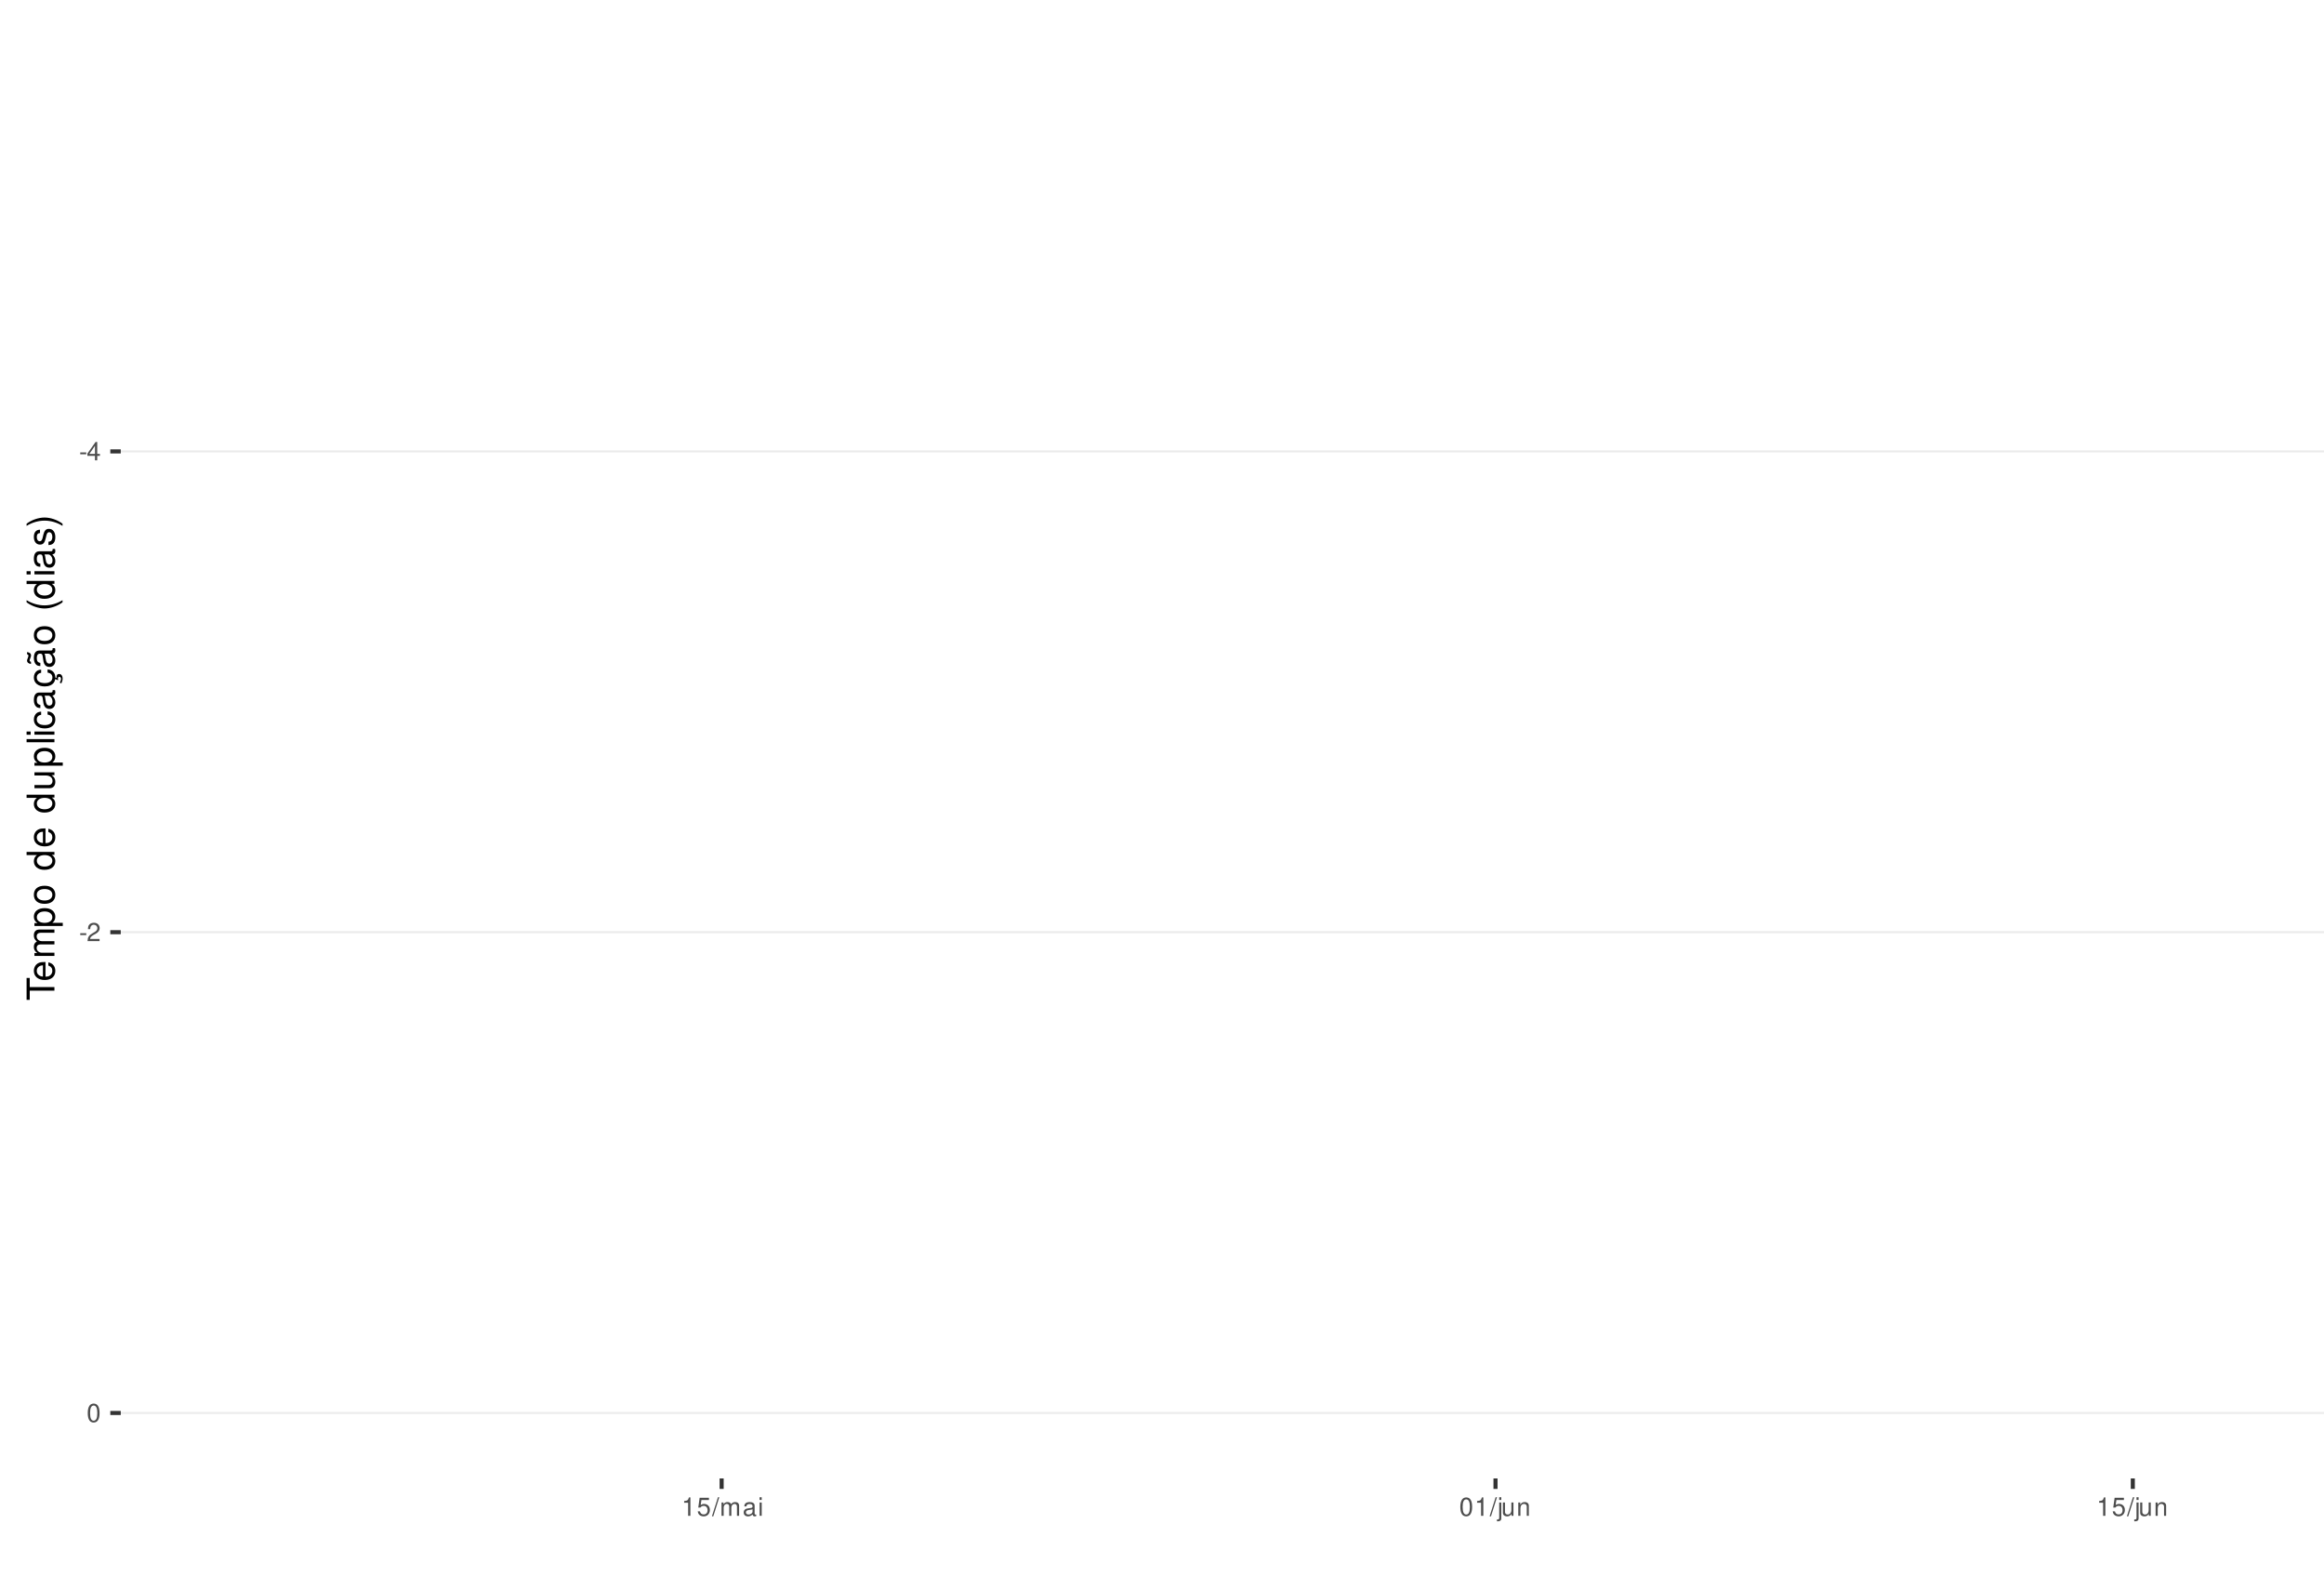
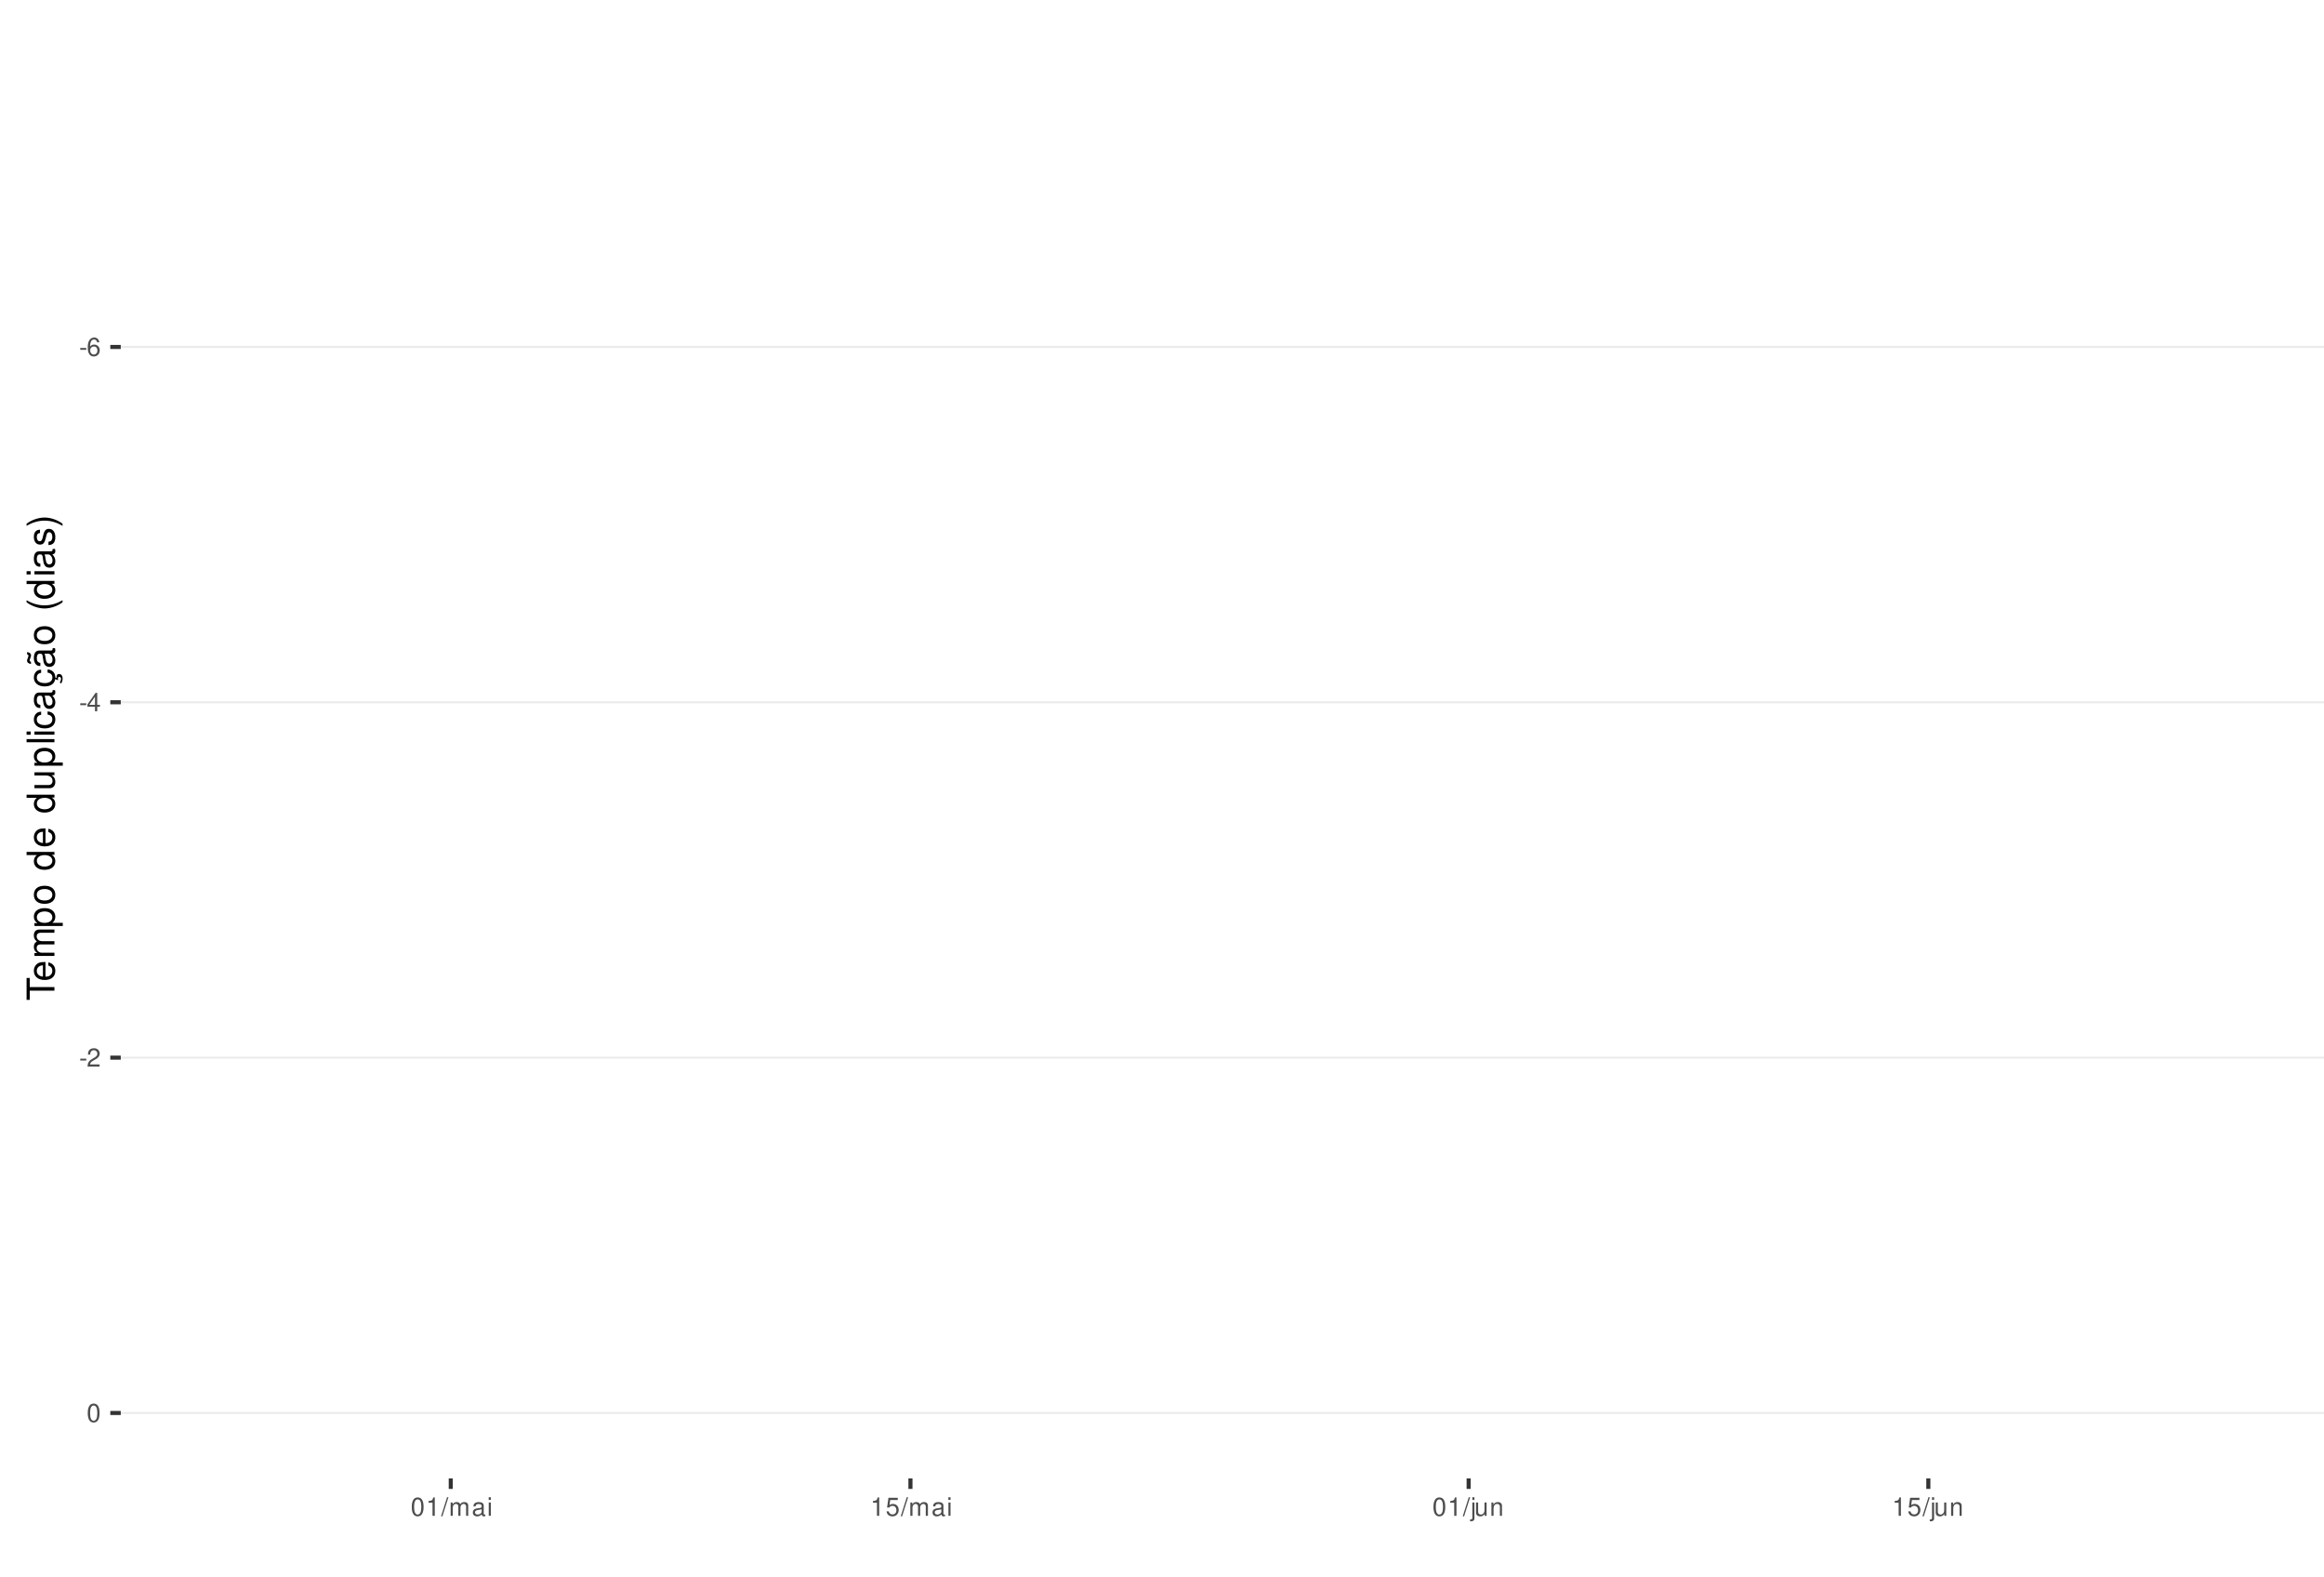
<svg xmlns="http://www.w3.org/2000/svg" xmlns:xlink="http://www.w3.org/1999/xlink" width="609pt" height="413pt" viewBox="0 0 609 413" version="1.1">
  <defs>
    <g>
      <symbol overflow="visible" id="glyph0-0">
        <path style="stroke:none;" d="" />
      </symbol>
      <symbol overflow="visible" id="glyph0-1">
        <path style="stroke:none;" d="M 1.891 -2.078 L 0.312 -2.078 L 0.312 -1.594 L 1.891 -1.594 Z M 1.891 -2.078 " />
      </symbol>
      <symbol overflow="visible" id="glyph0-2">
+         <path style="stroke:none;" d="M 3.312 -3.562 C 3.203 -4.344 2.703 -4.812 1.984 -4.812 C 1.453 -4.812 0.984 -4.562 0.719 -4.125 C 0.406 -3.656 0.281 -3.062 0.281 -2.203 C 0.281 -1.391 0.406 -0.875 0.688 -0.453 C 0.938 -0.047 1.344 0.156 1.875 0.156 C 2.766 0.156 3.422 -0.516 3.422 -1.453 C 3.422 -2.344 2.812 -2.969 1.969 -2.969 C 1.5 -2.969 1.141 -2.797 0.891 -2.438 C 0.891 -3.641 1.266 -4.297 1.938 -4.297 C 2.344 -4.297 2.641 -4.031 2.734 -3.562 Z M 1.891 -2.453 C 2.469 -2.453 2.812 -2.047 2.812 -1.406 C 2.812 -0.812 2.422 -0.359 1.875 -0.359 C 1.328 -0.359 0.922 -0.828 0.922 -1.438 C 0.922 -2.031 1.312 -2.453 1.891 -2.453 Z M 1.891 -2.453 " />
+       </symbol>
+       <symbol overflow="visible" id="glyph0-3">
        <path style="stroke:none;" d="M 2.172 -1.172 L 2.172 0 L 2.766 0 L 2.766 -1.172 L 3.469 -1.172 L 3.469 -1.688 L 2.766 -1.688 L 2.766 -4.812 L 2.328 -4.812 L 0.188 -1.781 L 0.188 -1.172 Z M 2.172 -1.688 L 0.703 -1.688 L 2.172 -3.812 Z M 2.172 -1.688 " />
      </symbol>
-       <symbol overflow="visible" id="glyph0-3">
+       <symbol overflow="visible" id="glyph0-4">
        <path style="stroke:none;" d="M 3.375 -0.578 L 0.891 -0.578 C 0.938 -0.984 1.156 -1.234 1.734 -1.578 L 2.406 -1.953 C 3.062 -2.328 3.406 -2.812 3.406 -3.406 C 3.406 -3.812 3.234 -4.188 2.969 -4.438 C 2.688 -4.688 2.344 -4.812 1.891 -4.812 C 1.297 -4.812 0.844 -4.594 0.578 -4.188 C 0.422 -3.938 0.344 -3.641 0.328 -3.141 L 0.922 -3.141 C 0.938 -3.469 0.984 -3.672 1.062 -3.828 C 1.219 -4.125 1.516 -4.297 1.875 -4.297 C 2.406 -4.297 2.797 -3.906 2.797 -3.391 C 2.797 -3.016 2.578 -2.672 2.156 -2.438 L 1.547 -2.078 C 0.562 -1.516 0.281 -1.062 0.219 0 L 3.375 0 Z M 3.375 -0.578 " />
      </symbol>
-       <symbol overflow="visible" id="glyph0-4">
+       <symbol overflow="visible" id="glyph0-5">
        <path style="stroke:none;" d="M 1.828 -4.812 C 1.391 -4.812 0.984 -4.609 0.75 -4.281 C 0.438 -3.859 0.281 -3.219 0.281 -2.328 C 0.281 -0.703 0.812 0.156 1.828 0.156 C 2.828 0.156 3.375 -0.703 3.375 -2.297 C 3.375 -3.219 3.234 -3.844 2.922 -4.281 C 2.672 -4.625 2.281 -4.812 1.828 -4.812 Z M 1.828 -4.297 C 2.469 -4.297 2.781 -3.641 2.781 -2.344 C 2.781 -0.969 2.469 -0.328 1.812 -0.328 C 1.203 -0.328 0.891 -1 0.891 -2.328 C 0.891 -3.641 1.203 -4.297 1.828 -4.297 Z M 1.828 -4.297 " />
      </symbol>
-       <symbol overflow="visible" id="glyph0-5">
+       <symbol overflow="visible" id="glyph0-6">
        <path style="stroke:none;" d="M 1.719 -3.422 L 1.719 0 L 2.312 0 L 2.312 -4.812 L 1.922 -4.812 C 1.719 -4.078 1.578 -3.969 0.672 -3.859 L 0.672 -3.422 Z M 1.719 -3.422 " />
-       </symbol>
-       <symbol overflow="visible" id="glyph0-6">
-         <path style="stroke:none;" d="M 3.172 -4.719 L 0.734 -4.719 L 0.375 -2.156 L 0.922 -2.156 C 1.188 -2.469 1.422 -2.594 1.797 -2.594 C 2.422 -2.594 2.812 -2.156 2.812 -1.453 C 2.812 -0.781 2.422 -0.359 1.781 -0.359 C 1.266 -0.359 0.953 -0.625 0.812 -1.156 L 0.234 -1.156 C 0.312 -0.766 0.375 -0.578 0.516 -0.406 C 0.781 -0.047 1.266 0.156 1.797 0.156 C 2.75 0.156 3.422 -0.547 3.422 -1.531 C 3.422 -2.469 2.797 -3.109 1.891 -3.109 C 1.562 -3.109 1.297 -3.016 1.016 -2.828 L 1.203 -4.141 L 3.172 -4.141 Z M 3.172 -4.719 " />
      </symbol>
      <symbol overflow="visible" id="glyph0-7">
        <path style="stroke:none;" d="M 1.531 -4.859 L -0.047 0.141 L 0.312 0.141 L 1.891 -4.859 Z M 1.531 -4.859 " />
      </symbol>
      <symbol overflow="visible" id="glyph0-8">
        <path style="stroke:none;" d="M 0.469 -3.484 L 0.469 0 L 1.031 0 L 1.031 -2.188 C 1.031 -2.703 1.391 -3.109 1.844 -3.109 C 2.25 -3.109 2.484 -2.844 2.484 -2.406 L 2.484 0 L 3.047 0 L 3.047 -2.188 C 3.047 -2.703 3.422 -3.109 3.875 -3.109 C 4.266 -3.109 4.516 -2.844 4.516 -2.406 L 4.516 0 L 5.078 0 L 5.078 -2.609 C 5.078 -3.234 4.719 -3.594 4.062 -3.594 C 3.594 -3.594 3.312 -3.453 2.984 -3.062 C 2.781 -3.422 2.5 -3.594 2.047 -3.594 C 1.578 -3.594 1.266 -3.422 0.984 -3 L 0.984 -3.484 Z M 0.469 -3.484 " />
      </symbol>
      <symbol overflow="visible" id="glyph0-9">
        <path style="stroke:none;" d="M 3.562 -0.328 C 3.5 -0.312 3.469 -0.312 3.438 -0.312 C 3.25 -0.312 3.141 -0.406 3.141 -0.578 L 3.141 -2.641 C 3.141 -3.25 2.688 -3.594 1.828 -3.594 C 1.312 -3.594 0.906 -3.438 0.672 -3.188 C 0.516 -3 0.453 -2.797 0.438 -2.453 L 0.984 -2.453 C 1.031 -2.875 1.297 -3.078 1.812 -3.078 C 2.312 -3.078 2.594 -2.891 2.594 -2.562 L 2.594 -2.406 C 2.578 -2.172 2.469 -2.078 2.016 -2.031 C 1.219 -1.922 1.109 -1.891 0.891 -1.812 C 0.484 -1.641 0.281 -1.328 0.281 -0.875 C 0.281 -0.25 0.719 0.156 1.422 0.156 C 1.859 0.156 2.219 0 2.609 -0.359 C 2.656 0 2.828 0.156 3.188 0.156 C 3.297 0.156 3.375 0.141 3.562 0.094 Z M 2.594 -1.094 C 2.594 -0.906 2.531 -0.797 2.375 -0.641 C 2.141 -0.438 1.875 -0.328 1.547 -0.328 C 1.109 -0.328 0.859 -0.547 0.859 -0.891 C 0.859 -1.266 1.094 -1.438 1.703 -1.531 C 2.297 -1.609 2.406 -1.641 2.594 -1.719 Z M 2.594 -1.094 " />
      </symbol>
      <symbol overflow="visible" id="glyph0-10">
        <path style="stroke:none;" d="M 1 -3.484 L 0.453 -3.484 L 0.453 0 L 1 0 Z M 1 -4.859 L 0.438 -4.859 L 0.438 -4.156 L 1 -4.156 Z M 1 -4.859 " />
      </symbol>
      <symbol overflow="visible" id="glyph0-11">
+         <path style="stroke:none;" d="M 3.172 -4.719 L 0.734 -4.719 L 0.375 -2.156 L 0.922 -2.156 C 1.188 -2.469 1.422 -2.594 1.797 -2.594 C 2.422 -2.594 2.812 -2.156 2.812 -1.453 C 2.812 -0.781 2.422 -0.359 1.781 -0.359 C 1.266 -0.359 0.953 -0.625 0.812 -1.156 L 0.234 -1.156 C 0.312 -0.766 0.375 -0.578 0.516 -0.406 C 0.781 -0.047 1.266 0.156 1.797 0.156 C 2.75 0.156 3.422 -0.547 3.422 -1.531 C 3.422 -2.469 2.797 -3.109 1.891 -3.109 C 1.562 -3.109 1.297 -3.016 1.016 -2.828 L 1.203 -4.141 L 3.172 -4.141 Z M 3.172 -4.719 " />
+       </symbol>
+       <symbol overflow="visible" id="glyph0-12">
        <path style="stroke:none;" d="M 0.469 -3.484 L 0.469 0.5 C 0.469 0.859 0.359 0.969 0.016 0.969 C -0.031 0.969 -0.047 0.969 -0.125 0.953 L -0.125 1.438 C -0.047 1.438 -0.016 1.453 0.062 1.453 C 0.688 1.453 1.016 1.203 1.016 0.719 L 1.016 -3.484 Z M 1.016 -4.859 L 0.469 -4.859 L 0.469 -4.156 L 1.016 -4.156 Z M 1.016 -4.859 " />
      </symbol>
-       <symbol overflow="visible" id="glyph0-12">
+       <symbol overflow="visible" id="glyph0-13">
        <path style="stroke:none;" d="M 3.203 0 L 3.203 -3.484 L 2.656 -3.484 L 2.656 -1.516 C 2.656 -0.797 2.281 -0.328 1.703 -0.328 C 1.266 -0.328 0.984 -0.594 0.984 -1.016 L 0.984 -3.484 L 0.438 -3.484 L 0.438 -0.797 C 0.438 -0.219 0.859 0.156 1.547 0.156 C 2.062 0.156 2.391 -0.031 2.703 -0.484 L 2.703 0 Z M 3.203 0 " />
      </symbol>
-       <symbol overflow="visible" id="glyph0-13">
+       <symbol overflow="visible" id="glyph0-14">
        <path style="stroke:none;" d="M 0.469 -3.484 L 0.469 0 L 1.031 0 L 1.031 -1.922 C 1.031 -2.641 1.391 -3.109 1.969 -3.109 C 2.406 -3.109 2.688 -2.828 2.688 -2.422 L 2.688 0 L 3.234 0 L 3.234 -2.641 C 3.234 -3.219 2.812 -3.594 2.141 -3.594 C 1.625 -3.594 1.281 -3.391 0.984 -2.906 L 0.984 -3.484 Z M 0.469 -3.484 " />
      </symbol>
      <symbol overflow="visible" id="glyph1-0">
        <path style="stroke:none;" d="" />
      </symbol>
      <symbol overflow="visible" id="glyph1-1">
        <path style="stroke:none;" d="M -6.469 -3.547 L -6.469 -5.938 L -7.297 -5.938 L -7.297 -0.203 L -6.469 -0.203 L -6.469 -2.609 L 0 -2.609 L 0 -3.547 Z M -6.469 -3.547 " />
      </symbol>
      <symbol overflow="visible" id="glyph1-2">
        <path style="stroke:none;" d="M -2.344 -5.125 C -3.141 -5.125 -3.625 -5.062 -4.016 -4.922 C -4.875 -4.578 -5.391 -3.781 -5.391 -2.797 C -5.391 -1.344 -4.281 -0.406 -2.547 -0.406 C -0.812 -0.406 0.234 -1.297 0.234 -2.781 C 0.234 -3.984 -0.453 -4.812 -1.594 -5.016 L -1.594 -4.188 C -0.906 -3.953 -0.547 -3.484 -0.547 -2.812 C -0.547 -2.281 -0.781 -1.828 -1.219 -1.547 C -1.516 -1.344 -1.812 -1.281 -2.344 -1.266 Z M -3.016 -1.297 C -3.984 -1.359 -4.625 -1.953 -4.625 -2.797 C -4.625 -3.641 -3.953 -4.234 -3.016 -4.234 Z M -3.016 -1.297 " />
      </symbol>
      <symbol overflow="visible" id="glyph1-3">
        <path style="stroke:none;" d="M -5.234 -0.703 L 0 -0.703 L 0 -1.547 L -3.297 -1.547 C -4.047 -1.547 -4.656 -2.094 -4.656 -2.766 C -4.656 -3.391 -4.281 -3.734 -3.609 -3.734 L 0 -3.734 L 0 -4.578 L -3.297 -4.578 C -4.047 -4.578 -4.656 -5.125 -4.656 -5.812 C -4.656 -6.422 -4.266 -6.781 -3.609 -6.781 L 0 -6.781 L 0 -7.625 L -3.938 -7.625 C -4.875 -7.625 -5.391 -7.078 -5.391 -6.094 C -5.391 -5.406 -5.188 -4.984 -4.594 -4.484 C -5.156 -4.188 -5.391 -3.766 -5.391 -3.078 C -5.391 -2.375 -5.125 -1.906 -4.5 -1.469 L -5.234 -1.469 Z M -5.234 -0.703 " />
      </symbol>
      <symbol overflow="visible" id="glyph1-4">
        <path style="stroke:none;" d="M 2.188 -0.547 L 2.188 -1.375 L -0.547 -1.375 C -0.016 -1.812 0.234 -2.312 0.234 -2.984 C 0.234 -4.344 -0.859 -5.234 -2.531 -5.234 C -4.297 -5.234 -5.391 -4.375 -5.391 -2.984 C -5.391 -2.266 -5.062 -1.703 -4.453 -1.312 L -5.234 -1.312 L -5.234 -0.547 Z M -4.609 -2.844 C -4.609 -3.766 -3.797 -4.359 -2.547 -4.359 C -1.359 -4.359 -0.547 -3.75 -0.547 -2.844 C -0.547 -1.953 -1.344 -1.375 -2.578 -1.375 C -3.812 -1.375 -4.609 -1.953 -4.609 -2.844 Z M -4.609 -2.844 " />
      </symbol>
      <symbol overflow="visible" id="glyph1-5">
        <path style="stroke:none;" d="M -5.391 -2.719 C -5.391 -1.234 -4.344 -0.359 -2.578 -0.359 C -0.812 -0.359 0.234 -1.234 0.234 -2.734 C 0.234 -4.203 -0.812 -5.094 -2.547 -5.094 C -4.359 -5.094 -5.391 -4.234 -5.391 -2.719 Z M -4.625 -2.734 C -4.625 -3.672 -3.844 -4.234 -2.547 -4.234 C -1.312 -4.234 -0.547 -3.656 -0.547 -2.734 C -0.547 -1.797 -1.312 -1.234 -2.578 -1.234 C -3.844 -1.234 -4.625 -1.797 -4.625 -2.734 Z M -4.625 -2.734 " />
      </symbol>
      <symbol overflow="visible" id="glyph1-6">
        <path style="stroke:none;" d="" />
      </symbol>
      <symbol overflow="visible" id="glyph1-7">
        <path style="stroke:none;" d="M -7.297 -4.953 L -7.297 -4.125 L -4.578 -4.125 C -5.109 -3.766 -5.391 -3.203 -5.391 -2.516 C -5.391 -1.156 -4.297 -0.266 -2.625 -0.266 C -0.859 -0.266 0.234 -1.125 0.234 -2.547 C 0.234 -3.266 -0.047 -3.766 -0.688 -4.203 L 0 -4.203 L 0 -4.953 Z M -4.609 -2.656 C -4.609 -3.547 -3.812 -4.125 -2.562 -4.125 C -1.344 -4.125 -0.547 -3.547 -0.547 -2.656 C -0.547 -1.734 -1.359 -1.125 -2.578 -1.125 C -3.797 -1.125 -4.609 -1.734 -4.609 -2.656 Z M -4.609 -2.656 " />
      </symbol>
      <symbol overflow="visible" id="glyph1-8">
        <path style="stroke:none;" d="M 0 -4.812 L -5.234 -4.812 L -5.234 -3.984 L -2.266 -3.984 C -1.203 -3.984 -0.5 -3.438 -0.5 -2.562 C -0.5 -1.906 -0.906 -1.484 -1.531 -1.484 L -5.234 -1.484 L -5.234 -0.656 L -1.203 -0.656 C -0.328 -0.656 0.234 -1.297 0.234 -2.312 C 0.234 -3.094 -0.047 -3.578 -0.734 -4.062 L 0 -4.062 Z M 0 -4.812 " />
      </symbol>
      <symbol overflow="visible" id="glyph1-9">
        <path style="stroke:none;" d="M -7.297 -1.516 L -7.297 -0.688 L 0 -0.688 L 0 -1.516 Z M -7.297 -1.516 " />
      </symbol>
      <symbol overflow="visible" id="glyph1-10">
        <path style="stroke:none;" d="M -5.234 -1.5 L -5.234 -0.672 L 0 -0.672 L 0 -1.5 Z M -7.297 -1.5 L -7.297 -0.656 L -6.234 -0.656 L -6.234 -1.5 Z M -7.297 -1.5 " />
      </symbol>
      <symbol overflow="visible" id="glyph1-11">
        <path style="stroke:none;" d="M -3.484 -4.703 C -3.984 -4.672 -4.312 -4.562 -4.609 -4.359 C -5.094 -4 -5.391 -3.375 -5.391 -2.641 C -5.391 -1.219 -4.266 -0.312 -2.531 -0.312 C -0.844 -0.312 0.234 -1.203 0.234 -2.625 C 0.234 -3.875 -0.516 -4.672 -1.797 -4.766 L -1.797 -3.938 C -0.953 -3.797 -0.547 -3.359 -0.547 -2.656 C -0.547 -1.734 -1.297 -1.188 -2.531 -1.188 C -3.844 -1.188 -4.625 -1.719 -4.625 -2.625 C -4.625 -3.328 -4.203 -3.766 -3.484 -3.875 Z M -3.484 -4.703 " />
      </symbol>
      <symbol overflow="visible" id="glyph1-12">
        <path style="stroke:none;" d="M -0.484 -5.344 C -0.469 -5.266 -0.469 -5.219 -0.469 -5.172 C -0.469 -4.875 -0.625 -4.719 -0.875 -4.719 L -3.953 -4.719 C -4.891 -4.719 -5.391 -4.047 -5.391 -2.75 C -5.391 -1.984 -5.172 -1.375 -4.781 -1.016 C -4.516 -0.766 -4.203 -0.672 -3.688 -0.656 L -3.688 -1.484 C -4.328 -1.562 -4.625 -1.938 -4.625 -2.719 C -4.625 -3.484 -4.344 -3.891 -3.844 -3.891 L -3.625 -3.891 C -3.266 -3.875 -3.125 -3.703 -3.047 -3.016 C -2.891 -1.844 -2.844 -1.656 -2.719 -1.344 C -2.453 -0.734 -2 -0.422 -1.312 -0.422 C -0.375 -0.422 0.234 -1.078 0.234 -2.141 C 0.234 -2.797 0 -3.328 -0.547 -3.922 C 0 -3.984 0.234 -4.234 0.234 -4.781 C 0.234 -4.953 0.203 -5.062 0.141 -5.344 Z M -1.656 -3.891 C -1.375 -3.891 -1.203 -3.812 -0.969 -3.562 C -0.656 -3.219 -0.5 -2.812 -0.5 -2.312 C -0.5 -1.672 -0.812 -1.297 -1.344 -1.297 C -1.891 -1.297 -2.172 -1.656 -2.297 -2.547 C -2.422 -3.438 -2.453 -3.609 -2.594 -3.891 Z M -1.656 -3.891 " />
      </symbol>
      <symbol overflow="visible" id="glyph1-13">
        <path style="stroke:none;" d="M 0.234 -2.641 C 0.234 -3.875 -0.547 -4.703 -1.797 -4.766 L -1.797 -3.938 C -0.953 -3.797 -0.531 -3.359 -0.531 -2.656 C -0.531 -1.734 -1.281 -1.188 -2.516 -1.188 C -3.844 -1.188 -4.625 -1.719 -4.625 -2.625 C -4.625 -3.328 -4.203 -3.766 -3.484 -3.875 L -3.484 -4.703 C -3.984 -4.672 -4.312 -4.562 -4.609 -4.359 C -5.094 -4 -5.391 -3.375 -5.391 -2.641 C -5.391 -1.219 -4.266 -0.312 -2.531 -0.312 C -1.469 -0.312 -0.625 -0.672 -0.156 -1.312 C 0.047 -1.594 0.125 -1.812 0.203 -2.25 L 0.922 -1.938 L 0.984 -2.062 C 0.938 -2.188 0.906 -2.25 0.906 -2.375 C 0.906 -2.656 1.047 -2.828 1.281 -2.828 C 1.547 -2.828 1.734 -2.594 1.734 -2.297 C 1.734 -2.031 1.672 -1.844 1.438 -1.406 L 1.406 -1.312 L 1.812 -1.094 C 2.078 -1.75 2.141 -1.953 2.141 -2.344 C 2.141 -3.109 1.781 -3.578 1.203 -3.578 C 0.781 -3.578 0.547 -3.297 0.547 -2.797 C 0.547 -2.703 0.547 -2.641 0.562 -2.516 Z M 0.234 -2.641 " />
      </symbol>
      <symbol overflow="visible" id="glyph1-14">
        <path style="stroke:none;" d="M -0.484 -5.344 C -0.469 -5.266 -0.469 -5.219 -0.469 -5.172 C -0.469 -4.875 -0.625 -4.719 -0.875 -4.719 L -3.953 -4.719 C -4.891 -4.719 -5.391 -4.047 -5.391 -2.75 C -5.391 -1.984 -5.172 -1.375 -4.781 -1.016 C -4.516 -0.766 -4.203 -0.672 -3.688 -0.656 L -3.688 -1.484 C -4.328 -1.562 -4.625 -1.938 -4.625 -2.719 C -4.625 -3.484 -4.344 -3.891 -3.844 -3.891 L -3.625 -3.891 C -3.266 -3.875 -3.125 -3.703 -3.047 -3.016 C -2.891 -1.844 -2.844 -1.656 -2.719 -1.344 C -2.453 -0.734 -2 -0.422 -1.312 -0.422 C -0.375 -0.422 0.234 -1.078 0.234 -2.141 C 0.234 -2.797 0 -3.328 -0.547 -3.922 C 0 -3.984 0.234 -4.234 0.234 -4.781 C 0.234 -4.953 0.203 -5.062 0.141 -5.344 Z M -1.656 -3.891 C -1.375 -3.891 -1.203 -3.812 -0.969 -3.562 C -0.656 -3.219 -0.5 -2.812 -0.5 -2.312 C -0.5 -1.672 -0.812 -1.297 -1.344 -1.297 C -1.891 -1.297 -2.172 -1.656 -2.297 -2.547 C -2.422 -3.438 -2.453 -3.609 -2.594 -3.891 Z M -7.172 -3.75 C -6.922 -3.672 -6.812 -3.547 -6.812 -3.375 C -6.812 -3.25 -6.875 -2.984 -6.984 -2.734 C -7.156 -2.312 -7.172 -2.25 -7.172 -2.047 C -7.172 -1.594 -6.797 -1.297 -6.141 -1.188 L -6.141 -1.766 C -6.375 -1.812 -6.5 -1.938 -6.5 -2.094 C -6.5 -2.203 -6.469 -2.344 -6.375 -2.578 C -6.156 -3.156 -6.125 -3.234 -6.125 -3.438 C -6.125 -3.922 -6.484 -4.219 -7.172 -4.312 Z M -7.172 -3.75 " />
      </symbol>
      <symbol overflow="visible" id="glyph1-15">
        <path style="stroke:none;" d="M -7.297 -2.359 C -5.984 -1.359 -4.156 -0.734 -2.594 -0.734 C -1.016 -0.734 0.812 -1.359 2.125 -2.359 L 2.125 -2.906 C 0.688 -2.031 -0.984 -1.547 -2.594 -1.547 C -4.188 -1.547 -5.875 -2.031 -7.297 -2.906 Z M -7.297 -2.359 " />
      </symbol>
      <symbol overflow="visible" id="glyph1-16">
        <path style="stroke:none;" d="M -3.781 -4.375 C -4.812 -4.375 -5.391 -3.688 -5.391 -2.484 C -5.391 -1.266 -4.766 -0.469 -3.797 -0.469 C -2.969 -0.469 -2.578 -0.891 -2.281 -2.125 L -2.094 -2.906 C -1.953 -3.484 -1.734 -3.719 -1.375 -3.719 C -0.875 -3.719 -0.547 -3.234 -0.547 -2.5 C -0.547 -2.047 -0.672 -1.672 -0.891 -1.453 C -1.047 -1.328 -1.188 -1.266 -1.562 -1.219 L -1.562 -0.344 C -0.344 -0.375 0.234 -1.062 0.234 -2.438 C 0.234 -3.75 -0.422 -4.594 -1.438 -4.594 C -2.203 -4.594 -2.641 -4.156 -2.891 -3.109 L -3.078 -2.312 C -3.234 -1.625 -3.453 -1.344 -3.828 -1.344 C -4.312 -1.344 -4.625 -1.766 -4.625 -2.453 C -4.625 -3.125 -4.328 -3.484 -3.781 -3.5 Z M -3.781 -4.375 " />
      </symbol>
      <symbol overflow="visible" id="glyph1-17">
        <path style="stroke:none;" d="M 2.125 -0.938 C 0.812 -1.938 -1.016 -2.562 -2.578 -2.562 C -4.156 -2.562 -5.984 -1.938 -7.297 -0.938 L -7.297 -0.375 C -5.859 -1.266 -4.188 -1.75 -2.578 -1.75 C -0.984 -1.75 0.703 -1.266 2.125 -0.375 Z M 2.125 -0.938 " />
      </symbol>
    </g>
    <clipPath id="clip1">
      <path d="M 31.645 9.961 L 609 9.961 L 609 387.328 L 31.645 387.328 Z M 31.645 9.961 " />
    </clipPath>
    <clipPath id="clip2">
-       <path d="M 31.645 117 L 609 117 L 609 119 L 31.645 119 Z M 31.645 117 " />
+       <path d="M 31.645 90 L 609 90 L 609 92 L 31.645 92 Z M 31.645 90 " />
    </clipPath>
    <clipPath id="clip3">
-       <path d="M 31.645 243 L 609 243 L 609 245 L 31.645 245 Z M 31.645 243 " />
+       <path d="M 31.645 183 L 609 183 L 609 185 L 31.645 185 Z M 31.645 183 " />
    </clipPath>
    <clipPath id="clip4">
+       <path d="M 31.645 276 L 609 276 L 609 278 L 31.645 278 Z M 31.645 276 " />
+     </clipPath>
+     <clipPath id="clip5">
      <path d="M 31.645 369 L 609 369 L 609 371 L 31.645 371 Z M 31.645 369 " />
    </clipPath>
  </defs>
  <g id="surface261">
    <rect x="0" y="0" width="609" height="413" style="fill:rgb(100%,100%,100%);fill-opacity:1;stroke:none;" />
    <rect x="0" y="0" width="609" height="413" style="fill:rgb(100%,100%,100%);fill-opacity:1;stroke:none;" />
    <path style="fill:none;stroke-width:1.067;stroke-linecap:round;stroke-linejoin:round;stroke:rgb(100%,100%,100%);stroke-opacity:1;stroke-miterlimit:10;" d="M 0 413 L 609 413 L 609 0 L 0 0 Z M 0 413 " />
    <g clip-path="url(#clip1)" clip-rule="nonzero">
      <path style=" stroke:none;fill-rule:nonzero;fill:rgb(100%,100%,100%);fill-opacity:1;" d="M 31.645 387.328 L 609 387.328 L 609 9.961 L 31.645 9.961 Z M 31.645 387.328 " />
    </g>
    <g clip-path="url(#clip2)" clip-rule="nonzero">
-       <path style="fill:none;stroke-width:0.533;stroke-linecap:butt;stroke-linejoin:round;stroke:rgb(92.157%,92.157%,92.157%);stroke-opacity:1;stroke-miterlimit:10;" d="M 31.645 118.258 L 609 118.258 " />
+       <path style="fill:none;stroke-width:0.533;stroke-linecap:butt;stroke-linejoin:round;stroke:rgb(92.157%,92.157%,92.157%);stroke-opacity:1;stroke-miterlimit:10;" d="M 31.645 90.891 L 609 90.891 " />
    </g>
    <g clip-path="url(#clip3)" clip-rule="nonzero">
-       <path style="fill:none;stroke-width:0.533;stroke-linecap:butt;stroke-linejoin:round;stroke:rgb(92.157%,92.157%,92.157%);stroke-opacity:1;stroke-miterlimit:10;" d="M 31.645 244.215 L 609 244.215 " />
+       <path style="fill:none;stroke-width:0.533;stroke-linecap:butt;stroke-linejoin:round;stroke:rgb(92.157%,92.157%,92.157%);stroke-opacity:1;stroke-miterlimit:10;" d="M 31.645 183.984 L 609 183.984 " />
    </g>
    <g clip-path="url(#clip4)" clip-rule="nonzero">
+       <path style="fill:none;stroke-width:0.533;stroke-linecap:butt;stroke-linejoin:round;stroke:rgb(92.157%,92.157%,92.157%);stroke-opacity:1;stroke-miterlimit:10;" d="M 31.645 277.082 L 609 277.082 " />
+     </g>
+     <g clip-path="url(#clip5)" clip-rule="nonzero">
      <path style="fill:none;stroke-width:0.533;stroke-linecap:butt;stroke-linejoin:round;stroke:rgb(92.157%,92.157%,92.157%);stroke-opacity:1;stroke-miterlimit:10;" d="M 31.645 370.176 L 609 370.176 " />
    </g>
    <g style="fill:rgb(30.196%,30.196%,30.196%);fill-opacity:1;">
-       <use xlink:href="#glyph0-1" x="20.715" y="120.605" />
-       <use xlink:href="#glyph0-2" x="22.715" y="120.605" />
-     </g>
-     <g style="fill:rgb(30.196%,30.196%,30.196%);fill-opacity:1;">
-       <use xlink:href="#glyph0-1" x="20.715" y="246.562" />
-       <use xlink:href="#glyph0-3" x="22.715" y="246.562" />
-     </g>
-     <g style="fill:rgb(30.196%,30.196%,30.196%);fill-opacity:1;">
-       <use xlink:href="#glyph0-4" x="22.715" y="372.523" />
-     </g>
-     <path style="fill:none;stroke-width:1.067;stroke-linecap:butt;stroke-linejoin:round;stroke:rgb(20%,20%,20%);stroke-opacity:1;stroke-miterlimit:10;" d="M 28.906 118.258 L 31.645 118.258 " />
-     <path style="fill:none;stroke-width:1.067;stroke-linecap:butt;stroke-linejoin:round;stroke:rgb(20%,20%,20%);stroke-opacity:1;stroke-miterlimit:10;" d="M 28.906 244.215 L 31.645 244.215 " />
+       <use xlink:href="#glyph0-1" x="20.715" y="93.238" />
+       <use xlink:href="#glyph0-2" x="22.715" y="93.238" />
+     </g>
+     <g style="fill:rgb(30.196%,30.196%,30.196%);fill-opacity:1;">
+       <use xlink:href="#glyph0-1" x="20.715" y="186.332" />
+       <use xlink:href="#glyph0-3" x="22.715" y="186.332" />
+     </g>
+     <g style="fill:rgb(30.196%,30.196%,30.196%);fill-opacity:1;">
+       <use xlink:href="#glyph0-1" x="20.715" y="279.43" />
+       <use xlink:href="#glyph0-4" x="22.715" y="279.43" />
+     </g>
+     <g style="fill:rgb(30.196%,30.196%,30.196%);fill-opacity:1;">
+       <use xlink:href="#glyph0-5" x="22.715" y="372.523" />
+     </g>
+     <path style="fill:none;stroke-width:1.067;stroke-linecap:butt;stroke-linejoin:round;stroke:rgb(20%,20%,20%);stroke-opacity:1;stroke-miterlimit:10;" d="M 28.906 90.891 L 31.645 90.891 " />
+     <path style="fill:none;stroke-width:1.067;stroke-linecap:butt;stroke-linejoin:round;stroke:rgb(20%,20%,20%);stroke-opacity:1;stroke-miterlimit:10;" d="M 28.906 183.984 L 31.645 183.984 " />
+     <path style="fill:none;stroke-width:1.067;stroke-linecap:butt;stroke-linejoin:round;stroke:rgb(20%,20%,20%);stroke-opacity:1;stroke-miterlimit:10;" d="M 28.906 277.082 L 31.645 277.082 " />
    <path style="fill:none;stroke-width:1.067;stroke-linecap:butt;stroke-linejoin:round;stroke:rgb(20%,20%,20%);stroke-opacity:1;stroke-miterlimit:10;" d="M 28.906 370.176 L 31.645 370.176 " />
-     <path style="fill:none;stroke-width:1.067;stroke-linecap:butt;stroke-linejoin:round;stroke:rgb(20%,20%,20%);stroke-opacity:1;stroke-miterlimit:10;" d="M 189.105 390.07 L 189.105 387.328 " />
-     <path style="fill:none;stroke-width:1.067;stroke-linecap:butt;stroke-linejoin:round;stroke:rgb(20%,20%,20%);stroke-opacity:1;stroke-miterlimit:10;" d="M 391.895 390.07 L 391.895 387.328 " />
-     <path style="fill:none;stroke-width:1.067;stroke-linecap:butt;stroke-linejoin:round;stroke:rgb(20%,20%,20%);stroke-opacity:1;stroke-miterlimit:10;" d="M 558.898 390.07 L 558.898 387.328 " />
-     <g style="fill:rgb(30.196%,30.196%,30.196%);fill-opacity:1;">
-       <use xlink:href="#glyph0-5" x="178.605" y="397.109" />
-       <use xlink:href="#glyph0-6" x="182.605" y="397.109" />
-       <use xlink:href="#glyph0-7" x="186.605" y="397.109" />
-       <use xlink:href="#glyph0-8" x="188.605" y="397.109" />
-       <use xlink:href="#glyph0-9" x="194.605" y="397.109" />
-       <use xlink:href="#glyph0-10" x="198.605" y="397.109" />
-     </g>
-     <g style="fill:rgb(30.196%,30.196%,30.196%);fill-opacity:1;">
-       <use xlink:href="#glyph0-4" x="382.395" y="397.109" />
-       <use xlink:href="#glyph0-5" x="386.395" y="397.109" />
-       <use xlink:href="#glyph0-7" x="390.395" y="397.109" />
-       <use xlink:href="#glyph0-11" x="392.395" y="397.109" />
-       <use xlink:href="#glyph0-12" x="393.395" y="397.109" />
-       <use xlink:href="#glyph0-13" x="397.395" y="397.109" />
-     </g>
-     <g style="fill:rgb(30.196%,30.196%,30.196%);fill-opacity:1;">
-       <use xlink:href="#glyph0-5" x="549.398" y="397.109" />
-       <use xlink:href="#glyph0-6" x="553.398" y="397.109" />
-       <use xlink:href="#glyph0-7" x="557.398" y="397.109" />
-       <use xlink:href="#glyph0-11" x="559.398" y="397.109" />
-       <use xlink:href="#glyph0-12" x="560.398" y="397.109" />
-       <use xlink:href="#glyph0-13" x="564.398" y="397.109" />
+     <path style="fill:none;stroke-width:1.067;stroke-linecap:butt;stroke-linejoin:round;stroke:rgb(20%,20%,20%);stroke-opacity:1;stroke-miterlimit:10;" d="M 118.121 390.07 L 118.121 387.328 " />
+     <path style="fill:none;stroke-width:1.067;stroke-linecap:butt;stroke-linejoin:round;stroke:rgb(20%,20%,20%);stroke-opacity:1;stroke-miterlimit:10;" d="M 238.582 390.07 L 238.582 387.328 " />
+     <path style="fill:none;stroke-width:1.067;stroke-linecap:butt;stroke-linejoin:round;stroke:rgb(20%,20%,20%);stroke-opacity:1;stroke-miterlimit:10;" d="M 384.855 390.07 L 384.855 387.328 " />
+     <path style="fill:none;stroke-width:1.067;stroke-linecap:butt;stroke-linejoin:round;stroke:rgb(20%,20%,20%);stroke-opacity:1;stroke-miterlimit:10;" d="M 505.316 390.07 L 505.316 387.328 " />
+     <g style="fill:rgb(30.196%,30.196%,30.196%);fill-opacity:1;">
+       <use xlink:href="#glyph0-5" x="107.621" y="397.109" />
+       <use xlink:href="#glyph0-6" x="111.621" y="397.109" />
+       <use xlink:href="#glyph0-7" x="115.621" y="397.109" />
+       <use xlink:href="#glyph0-8" x="117.621" y="397.109" />
+       <use xlink:href="#glyph0-9" x="123.621" y="397.109" />
+       <use xlink:href="#glyph0-10" x="127.621" y="397.109" />
+     </g>
+     <g style="fill:rgb(30.196%,30.196%,30.196%);fill-opacity:1;">
+       <use xlink:href="#glyph0-6" x="228.082" y="397.109" />
+       <use xlink:href="#glyph0-11" x="232.082" y="397.109" />
+       <use xlink:href="#glyph0-7" x="236.082" y="397.109" />
+       <use xlink:href="#glyph0-8" x="238.082" y="397.109" />
+       <use xlink:href="#glyph0-9" x="244.082" y="397.109" />
+       <use xlink:href="#glyph0-10" x="248.082" y="397.109" />
+     </g>
+     <g style="fill:rgb(30.196%,30.196%,30.196%);fill-opacity:1;">
+       <use xlink:href="#glyph0-5" x="375.355" y="397.109" />
+       <use xlink:href="#glyph0-6" x="379.355" y="397.109" />
+       <use xlink:href="#glyph0-7" x="383.355" y="397.109" />
+       <use xlink:href="#glyph0-12" x="385.355" y="397.109" />
+       <use xlink:href="#glyph0-13" x="386.355" y="397.109" />
+       <use xlink:href="#glyph0-14" x="390.355" y="397.109" />
+     </g>
+     <g style="fill:rgb(30.196%,30.196%,30.196%);fill-opacity:1;">
+       <use xlink:href="#glyph0-6" x="495.816" y="397.109" />
+       <use xlink:href="#glyph0-11" x="499.816" y="397.109" />
+       <use xlink:href="#glyph0-7" x="503.816" y="397.109" />
+       <use xlink:href="#glyph0-12" x="505.816" y="397.109" />
+       <use xlink:href="#glyph0-13" x="506.816" y="397.109" />
+       <use xlink:href="#glyph0-14" x="510.816" y="397.109" />
    </g>
    <g style="fill:rgb(0%,0%,0%);fill-opacity:1;">
      <use xlink:href="#glyph1-1" x="14.263" y="262.145" />
      <use xlink:href="#glyph1-2" x="14.263" y="257.145" />
      <use xlink:href="#glyph1-3" x="14.263" y="251.145" />
      <use xlink:href="#glyph1-4" x="14.263" y="243.145" />
      <use xlink:href="#glyph1-5" x="14.263" y="237.145" />
      <use xlink:href="#glyph1-6" x="14.263" y="231.145" />
      <use xlink:href="#glyph1-7" x="14.263" y="228.145" />
      <use xlink:href="#glyph1-2" x="14.263" y="222.145" />
      <use xlink:href="#glyph1-6" x="14.263" y="216.145" />
      <use xlink:href="#glyph1-7" x="14.263" y="213.145" />
      <use xlink:href="#glyph1-8" x="14.263" y="207.145" />
      <use xlink:href="#glyph1-4" x="14.263" y="201.145" />
      <use xlink:href="#glyph1-9" x="14.263" y="195.145" />
      <use xlink:href="#glyph1-10" x="14.263" y="193.145" />
      <use xlink:href="#glyph1-11" x="14.263" y="191.145" />
      <use xlink:href="#glyph1-12" x="14.263" y="186.145" />
      <use xlink:href="#glyph1-13" x="14.263" y="180.145" />
      <use xlink:href="#glyph1-14" x="14.263" y="175.145" />
      <use xlink:href="#glyph1-5" x="14.263" y="169.145" />
      <use xlink:href="#glyph1-6" x="14.263" y="163.145" />
      <use xlink:href="#glyph1-15" x="14.263" y="160.145" />
      <use xlink:href="#glyph1-7" x="14.263" y="157.145" />
      <use xlink:href="#glyph1-10" x="14.263" y="151.145" />
      <use xlink:href="#glyph1-12" x="14.263" y="149.145" />
      <use xlink:href="#glyph1-16" x="14.263" y="143.145" />
      <use xlink:href="#glyph1-17" x="14.263" y="138.145" />
    </g>
  </g>
</svg>
